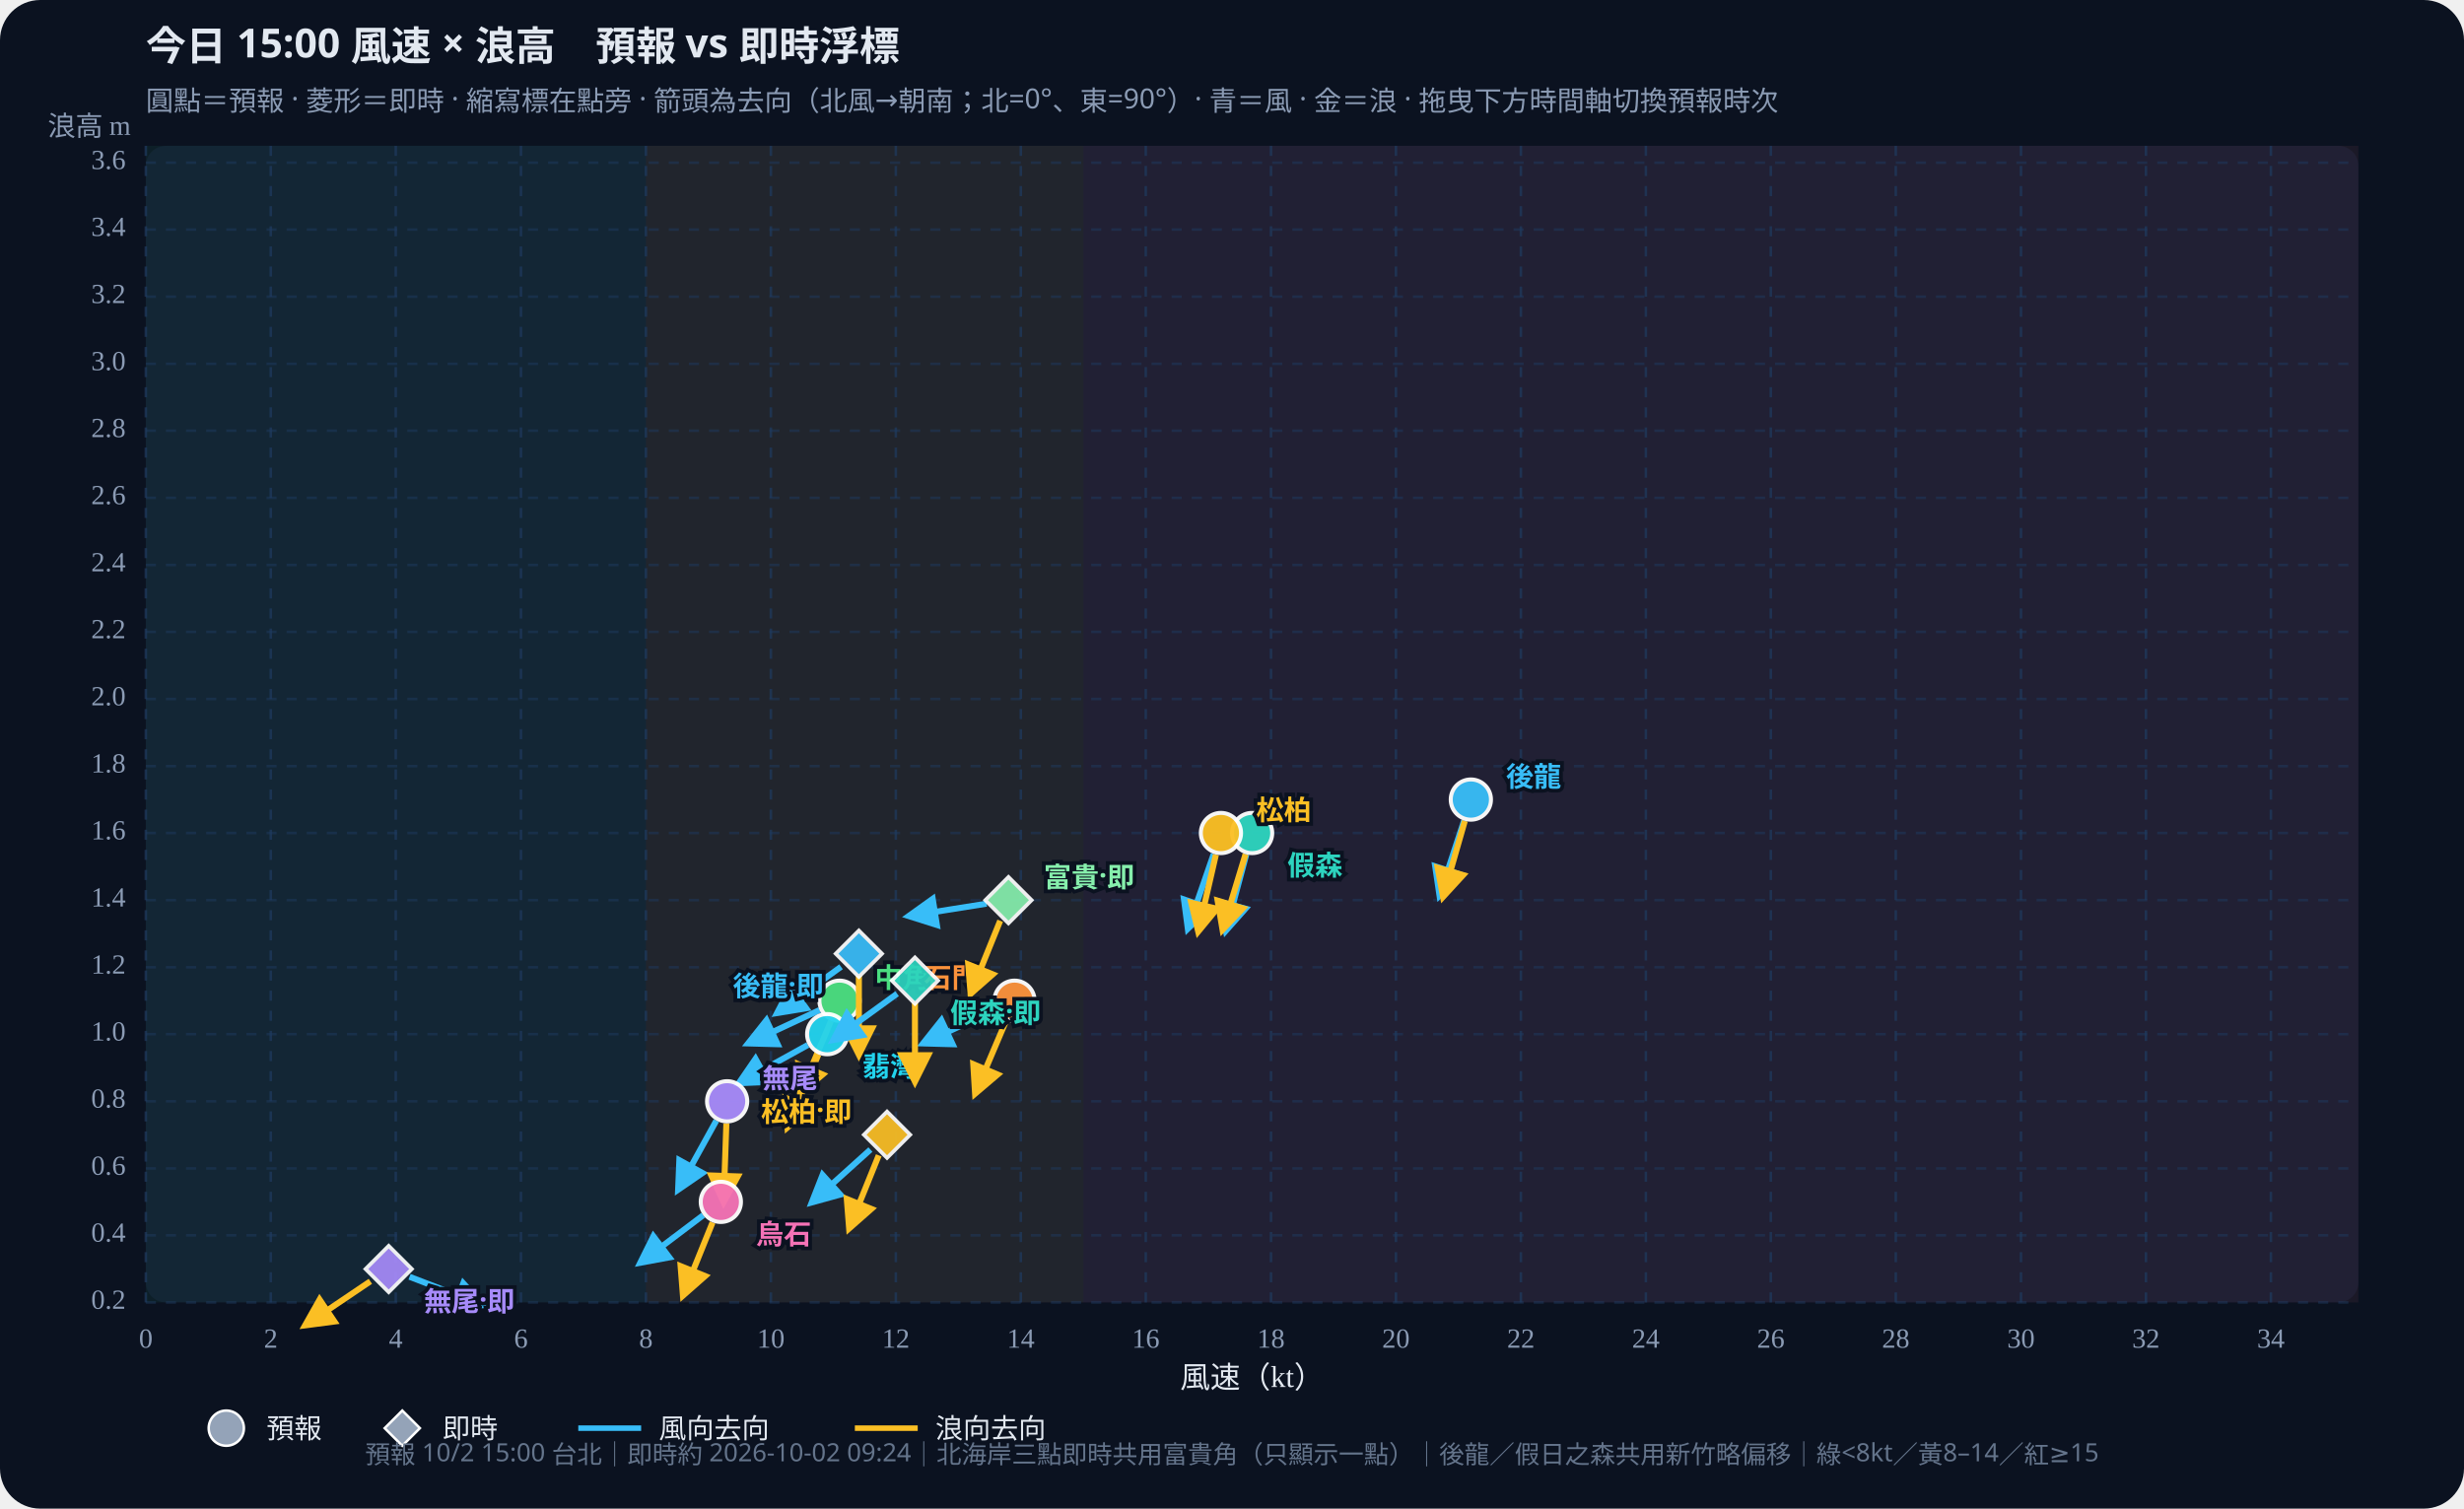
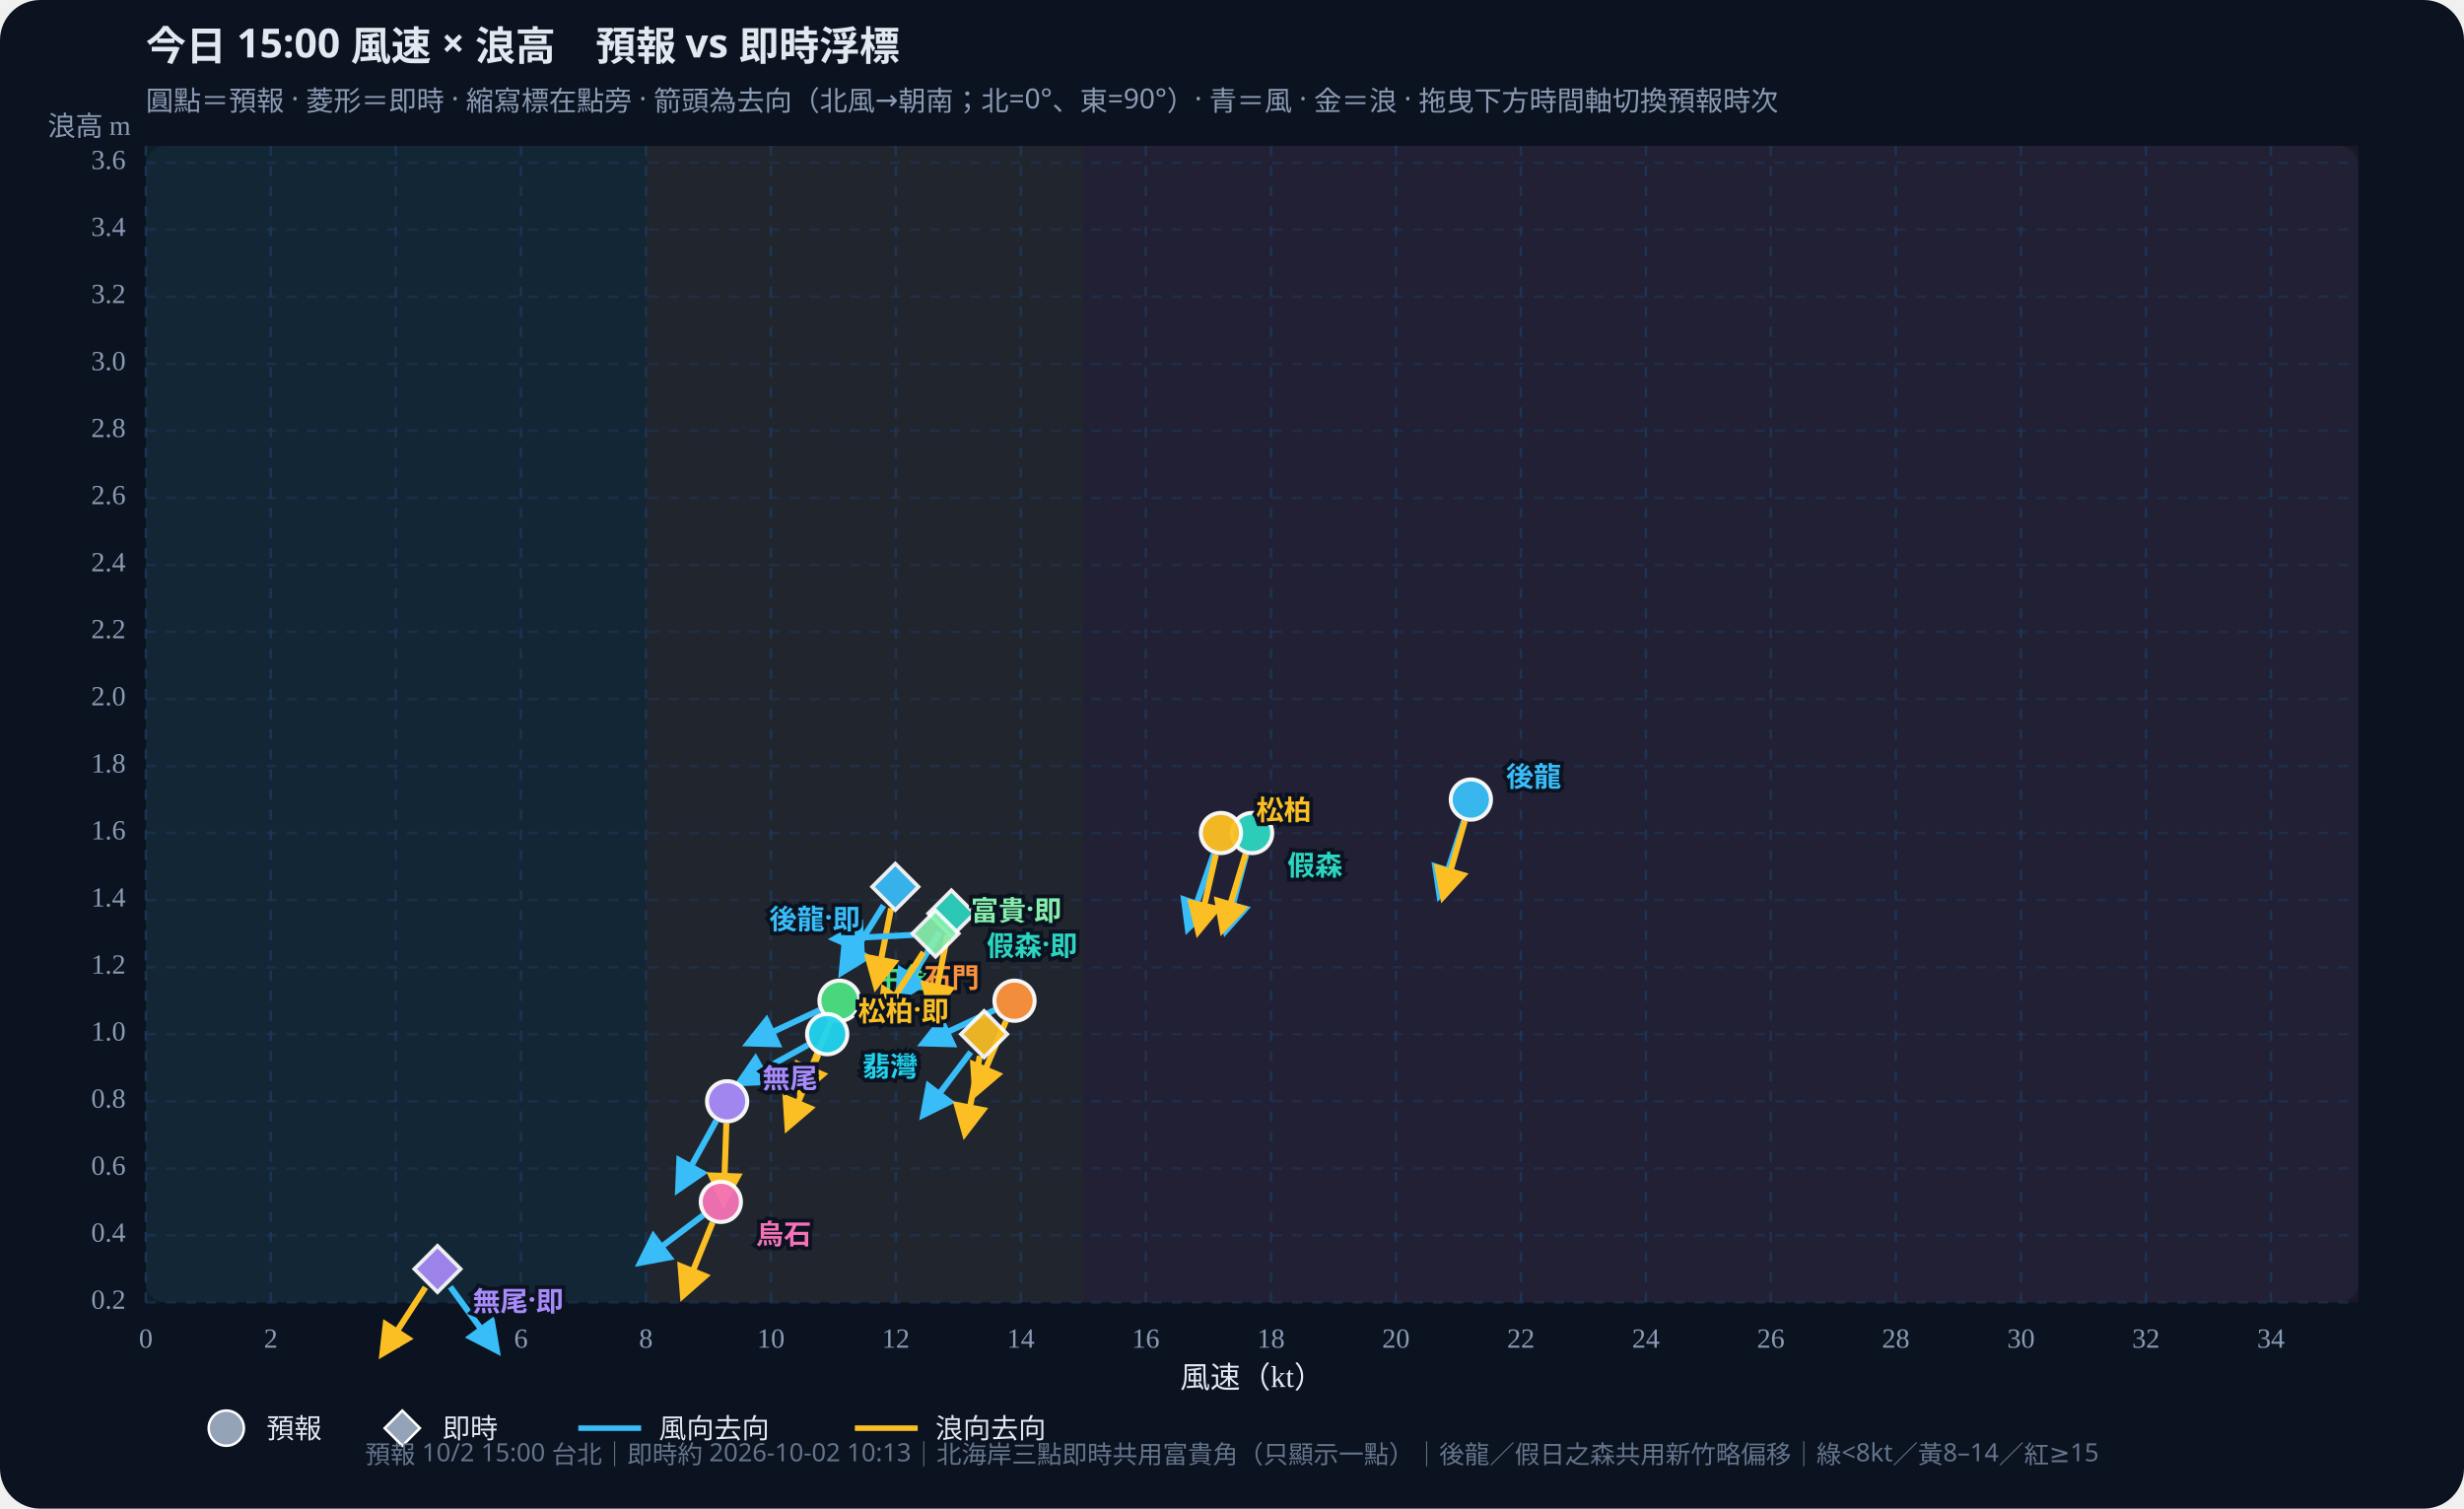
<svg xmlns="http://www.w3.org/2000/svg" id="wws-svg" viewBox="0 0 980 600" role="img" aria-label="風速與浪高散佈圖，可拖曳時間軸切換預報時次" style="width:100%;height:auto;display:block">
  <rect width="980" height="600" fill="#0b1220" rx="16" />
  <rect x="58" y="58" width="880" height="460" fill="#111a2e" rx="8" />
  <rect x="58.0" y="58" width="198.9" height="460" fill="#34d399" opacity="0.07" />
  <rect x="256.9" y="58" width="174.0" height="460" fill="#fbbf24" opacity="0.07" />
  <rect x="430.9" y="58" width="507.1" height="460" fill="#fb7185" opacity="0.07" />
  <defs>
    <marker id="arrow-38bdf8" viewBox="0 0 10 10" refX="8" refY="5" markerWidth="6" markerHeight="6" orient="auto-start-reverse">
      <path d="M0,0 L10,5 L0,10 z" fill="#38bdf8" />
    </marker>
    <marker id="arrow-fbbf24" viewBox="0 0 10 10" refX="8" refY="5" markerWidth="6" markerHeight="6" orient="auto-start-reverse">
      <path d="M0,0 L10,5 L0,10 z" fill="#fbbf24" />
    </marker>
  </defs>
  <text id="wws-title" x="58" y="24" fill="#e2e8f0" font-size="16" font-weight="700" font-family="Noto Sans TC,system-ui,sans-serif">今日 15:00 風速 × 浪高　預報 vs 即時浮標</text>
  <text x="58" y="44" fill="#8b9bb4" font-size="11" font-family="Noto Sans TC,system-ui,sans-serif">圓點＝預報 · 菱形＝即時 · 縮寫標在點旁 · 箭頭為去向（北風→朝南；北=0°、東=90°）· 青＝風 · 金＝浪 · 拖曳下方時間軸切換預報時次</text>
  <line x1="58.0" y1="58" x2="58.0" y2="518" stroke="#1e3a5f" stroke-dasharray="4 4" opacity="0.7" />
  <text x="58.0" y="536" text-anchor="middle" fill="#8b9bb4" font-size="11">0</text>
  <line x1="107.7" y1="58" x2="107.7" y2="518" stroke="#1e3a5f" stroke-dasharray="4 4" opacity="0.7" />
  <text x="107.7" y="536" text-anchor="middle" fill="#8b9bb4" font-size="11">2</text>
  <line x1="157.4" y1="58" x2="157.4" y2="518" stroke="#1e3a5f" stroke-dasharray="4 4" opacity="0.7" />
  <text x="157.4" y="536" text-anchor="middle" fill="#8b9bb4" font-size="11">4</text>
  <line x1="207.2" y1="58" x2="207.2" y2="518" stroke="#1e3a5f" stroke-dasharray="4 4" opacity="0.7" />
  <text x="207.2" y="536" text-anchor="middle" fill="#8b9bb4" font-size="11">6</text>
  <line x1="256.9" y1="58" x2="256.9" y2="518" stroke="#1e3a5f" stroke-dasharray="4 4" opacity="0.7" />
  <text x="256.9" y="536" text-anchor="middle" fill="#8b9bb4" font-size="11">8</text>
  <line x1="306.6" y1="58" x2="306.6" y2="518" stroke="#1e3a5f" stroke-dasharray="4 4" opacity="0.7" />
  <text x="306.6" y="536" text-anchor="middle" fill="#8b9bb4" font-size="11">10</text>
  <line x1="356.3" y1="58" x2="356.3" y2="518" stroke="#1e3a5f" stroke-dasharray="4 4" opacity="0.7" />
  <text x="356.3" y="536" text-anchor="middle" fill="#8b9bb4" font-size="11">12</text>
  <line x1="406.0" y1="58" x2="406.0" y2="518" stroke="#1e3a5f" stroke-dasharray="4 4" opacity="0.7" />
  <text x="406.0" y="536" text-anchor="middle" fill="#8b9bb4" font-size="11">14</text>
  <line x1="455.7" y1="58" x2="455.7" y2="518" stroke="#1e3a5f" stroke-dasharray="4 4" opacity="0.7" />
  <text x="455.7" y="536" text-anchor="middle" fill="#8b9bb4" font-size="11">16</text>
  <line x1="505.5" y1="58" x2="505.5" y2="518" stroke="#1e3a5f" stroke-dasharray="4 4" opacity="0.7" />
  <text x="505.5" y="536" text-anchor="middle" fill="#8b9bb4" font-size="11">18</text>
  <line x1="555.2" y1="58" x2="555.2" y2="518" stroke="#1e3a5f" stroke-dasharray="4 4" opacity="0.7" />
  <text x="555.2" y="536" text-anchor="middle" fill="#8b9bb4" font-size="11">20</text>
  <line x1="604.9" y1="58" x2="604.9" y2="518" stroke="#1e3a5f" stroke-dasharray="4 4" opacity="0.7" />
  <text x="604.9" y="536" text-anchor="middle" fill="#8b9bb4" font-size="11">22</text>
  <line x1="654.6" y1="58" x2="654.6" y2="518" stroke="#1e3a5f" stroke-dasharray="4 4" opacity="0.7" />
  <text x="654.6" y="536" text-anchor="middle" fill="#8b9bb4" font-size="11">24</text>
  <line x1="704.3" y1="58" x2="704.3" y2="518" stroke="#1e3a5f" stroke-dasharray="4 4" opacity="0.7" />
  <text x="704.3" y="536" text-anchor="middle" fill="#8b9bb4" font-size="11">26</text>
  <line x1="754.0" y1="58" x2="754.0" y2="518" stroke="#1e3a5f" stroke-dasharray="4 4" opacity="0.7" />
  <text x="754.0" y="536" text-anchor="middle" fill="#8b9bb4" font-size="11">28</text>
  <line x1="803.8" y1="58" x2="803.8" y2="518" stroke="#1e3a5f" stroke-dasharray="4 4" opacity="0.7" />
  <text x="803.8" y="536" text-anchor="middle" fill="#8b9bb4" font-size="11">30</text>
  <line x1="853.5" y1="58" x2="853.5" y2="518" stroke="#1e3a5f" stroke-dasharray="4 4" opacity="0.7" />
  <text x="853.5" y="536" text-anchor="middle" fill="#8b9bb4" font-size="11">32</text>
  <line x1="903.2" y1="58" x2="903.2" y2="518" stroke="#1e3a5f" stroke-dasharray="4 4" opacity="0.7" />
  <text x="903.2" y="536" text-anchor="middle" fill="#8b9bb4" font-size="11">34</text>
  <line x1="58" y1="518.0" x2="938" y2="518.0" stroke="#1e3a5f" stroke-dasharray="4 4" opacity="0.5" />
  <text x="50" y="518.0" text-anchor="end" dominant-baseline="middle" fill="#8b9bb4" font-size="11">0.2</text>
  <line x1="58" y1="491.3" x2="938" y2="491.3" stroke="#1e3a5f" stroke-dasharray="4 4" opacity="0.5" />
  <text x="50" y="491.3" text-anchor="end" dominant-baseline="middle" fill="#8b9bb4" font-size="11">0.4</text>
  <line x1="58" y1="464.7" x2="938" y2="464.7" stroke="#1e3a5f" stroke-dasharray="4 4" opacity="0.5" />
  <text x="50" y="464.7" text-anchor="end" dominant-baseline="middle" fill="#8b9bb4" font-size="11">0.6</text>
  <line x1="58" y1="438.0" x2="938" y2="438.0" stroke="#1e3a5f" stroke-dasharray="4 4" opacity="0.5" />
  <text x="50" y="438.0" text-anchor="end" dominant-baseline="middle" fill="#8b9bb4" font-size="11">0.8</text>
  <line x1="58" y1="411.3" x2="938" y2="411.3" stroke="#1e3a5f" stroke-dasharray="4 4" opacity="0.5" />
  <text x="50" y="411.3" text-anchor="end" dominant-baseline="middle" fill="#8b9bb4" font-size="11">1.0</text>
  <line x1="58" y1="384.7" x2="938" y2="384.7" stroke="#1e3a5f" stroke-dasharray="4 4" opacity="0.5" />
  <text x="50" y="384.7" text-anchor="end" dominant-baseline="middle" fill="#8b9bb4" font-size="11">1.2</text>
  <line x1="58" y1="358.0" x2="938" y2="358.0" stroke="#1e3a5f" stroke-dasharray="4 4" opacity="0.5" />
  <text x="50" y="358.0" text-anchor="end" dominant-baseline="middle" fill="#8b9bb4" font-size="11">1.4</text>
  <line x1="58" y1="331.3" x2="938" y2="331.3" stroke="#1e3a5f" stroke-dasharray="4 4" opacity="0.5" />
  <text x="50" y="331.3" text-anchor="end" dominant-baseline="middle" fill="#8b9bb4" font-size="11">1.6</text>
  <line x1="58" y1="304.7" x2="938" y2="304.7" stroke="#1e3a5f" stroke-dasharray="4 4" opacity="0.5" />
  <text x="50" y="304.7" text-anchor="end" dominant-baseline="middle" fill="#8b9bb4" font-size="11">1.8</text>
  <line x1="58" y1="278.0" x2="938" y2="278.0" stroke="#1e3a5f" stroke-dasharray="4 4" opacity="0.5" />
  <text x="50" y="278.0" text-anchor="end" dominant-baseline="middle" fill="#8b9bb4" font-size="11">2.0</text>
  <line x1="58" y1="251.3" x2="938" y2="251.3" stroke="#1e3a5f" stroke-dasharray="4 4" opacity="0.5" />
  <text x="50" y="251.3" text-anchor="end" dominant-baseline="middle" fill="#8b9bb4" font-size="11">2.2</text>
  <line x1="58" y1="224.7" x2="938" y2="224.7" stroke="#1e3a5f" stroke-dasharray="4 4" opacity="0.5" />
  <text x="50" y="224.7" text-anchor="end" dominant-baseline="middle" fill="#8b9bb4" font-size="11">2.4</text>
  <line x1="58" y1="198.0" x2="938" y2="198.0" stroke="#1e3a5f" stroke-dasharray="4 4" opacity="0.5" />
  <text x="50" y="198.0" text-anchor="end" dominant-baseline="middle" fill="#8b9bb4" font-size="11">2.6</text>
  <line x1="58" y1="171.3" x2="938" y2="171.3" stroke="#1e3a5f" stroke-dasharray="4 4" opacity="0.5" />
  <text x="50" y="171.3" text-anchor="end" dominant-baseline="middle" fill="#8b9bb4" font-size="11">2.8</text>
  <line x1="58" y1="144.7" x2="938" y2="144.7" stroke="#1e3a5f" stroke-dasharray="4 4" opacity="0.5" />
  <text x="50" y="144.7" text-anchor="end" dominant-baseline="middle" fill="#8b9bb4" font-size="11">3.0</text>
  <line x1="58" y1="118.0" x2="938" y2="118.0" stroke="#1e3a5f" stroke-dasharray="4 4" opacity="0.5" />
  <text x="50" y="118.0" text-anchor="end" dominant-baseline="middle" fill="#8b9bb4" font-size="11">3.2</text>
  <line x1="58" y1="91.3" x2="938" y2="91.3" stroke="#1e3a5f" stroke-dasharray="4 4" opacity="0.5" />
  <text x="50" y="91.3" text-anchor="end" dominant-baseline="middle" fill="#8b9bb4" font-size="11">3.4</text>
  <line x1="58" y1="64.7" x2="938" y2="64.7" stroke="#1e3a5f" stroke-dasharray="4 4" opacity="0.5" />
  <text x="50" y="64.7" text-anchor="end" dominant-baseline="middle" fill="#8b9bb4" font-size="11">3.6</text>
  <text x="498" y="552" text-anchor="middle" fill="#e2e8f0" font-size="12">風速（kt）</text>
  <text x="52" y="54" text-anchor="end" fill="#8b9bb4" font-size="11">浪高 m</text>
  <g id="wws-forecast-layer">
    <line x1="582.3" y1="326.4" x2="572.6" y2="356.0" stroke="#38bdf8" stroke-width="2.4" marker-end="url(#arrow-38bdf8)" />
    <line x1="582.6" y1="326.5" x2="574.0" y2="356.5" stroke="#fbbf24" stroke-width="2.4" marker-end="url(#arrow-fbbf24)" />
    <circle cx="585.0" cy="318.0" r="8.0" fill="#38bdf8" stroke="#fff" stroke-width="1.6" opacity="0.95" />
    <line x1="495.7" y1="339.8" x2="487.6" y2="370.0" stroke="#38bdf8" stroke-width="2.4" marker-end="url(#arrow-38bdf8)" />
    <line x1="495.4" y1="339.7" x2="486.3" y2="369.6" stroke="#fbbf24" stroke-width="2.4" marker-end="url(#arrow-fbbf24)" />
    <circle cx="498.0" cy="331.3" r="8.0" fill="#2dd4bf" stroke="#fff" stroke-width="1.6" opacity="0.95" />
    <line x1="482.7" y1="339.7" x2="472.5" y2="369.2" stroke="#38bdf8" stroke-width="2.4" marker-end="url(#arrow-38bdf8)" />
    <line x1="483.6" y1="339.9" x2="476.6" y2="370.3" stroke="#fbbf24" stroke-width="2.4" marker-end="url(#arrow-fbbf24)" />
    <circle cx="485.6" cy="331.3" r="8.0" fill="#fbbf24" stroke="#fff" stroke-width="1.6" opacity="0.95" />
    <line x1="326.0" y1="401.7" x2="297.7" y2="414.9" stroke="#38bdf8" stroke-width="2.4" marker-end="url(#arrow-38bdf8)" />
    <line x1="330.5" y1="406.1" x2="318.3" y2="434.8" stroke="#fbbf24" stroke-width="2.4" marker-end="url(#arrow-fbbf24)" />
    <circle cx="333.9" cy="398.0" r="8.0" fill="#4ade80" stroke="#fff" stroke-width="1.6" opacity="0.95" />
    <line x1="321.3" y1="415.6" x2="294.0" y2="430.7" stroke="#38bdf8" stroke-width="2.4" marker-end="url(#arrow-38bdf8)" />
    <line x1="325.5" y1="419.4" x2="313.3" y2="448.2" stroke="#fbbf24" stroke-width="2.4" marker-end="url(#arrow-fbbf24)" />
    <circle cx="329.0" cy="411.3" r="8.0" fill="#22d3ee" stroke="#fff" stroke-width="1.6" opacity="0.95" />
    <line x1="395.6" y1="401.7" x2="367.3" y2="414.9" stroke="#38bdf8" stroke-width="2.4" marker-end="url(#arrow-38bdf8)" />
    <line x1="400.1" y1="406.1" x2="387.9" y2="434.8" stroke="#fbbf24" stroke-width="2.4" marker-end="url(#arrow-fbbf24)" />
    <circle cx="403.5" cy="398.0" r="8.0" fill="#fb923c" stroke="#fff" stroke-width="1.6" opacity="0.95" />
    <line x1="284.9" y1="445.7" x2="269.8" y2="473.0" stroke="#38bdf8" stroke-width="2.4" marker-end="url(#arrow-38bdf8)" />
    <line x1="288.9" y1="446.8" x2="287.8" y2="478.0" stroke="#fbbf24" stroke-width="2.4" marker-end="url(#arrow-fbbf24)" />
    <circle cx="289.2" cy="438.0" r="8.0" fill="#a78bfa" stroke="#fff" stroke-width="1.6" opacity="0.95" />
    <line x1="279.7" y1="483.3" x2="254.8" y2="502.1" stroke="#38bdf8" stroke-width="2.4" marker-end="url(#arrow-38bdf8)" />
    <line x1="283.4" y1="486.2" x2="271.7" y2="515.1" stroke="#fbbf24" stroke-width="2.4" marker-end="url(#arrow-fbbf24)" />
    <circle cx="286.7" cy="478.0" r="8.0" fill="#f472b6" stroke="#fff" stroke-width="1.6" opacity="0.95" />
    <text x="599.0" y="308.0" text-anchor="start" dominant-baseline="central" fill="#38bdf8" font-size="11" font-weight="700" font-family="Noto Sans TC,system-ui,sans-serif" stroke="#0b1220" stroke-width="3" paint-order="stroke">後龍</text>
    <text x="512.0" y="343.3" text-anchor="start" dominant-baseline="central" fill="#2dd4bf" font-size="11" font-weight="700" font-family="Noto Sans TC,system-ui,sans-serif" stroke="#0b1220" stroke-width="3" paint-order="stroke">假森</text>
    <text x="499.6" y="321.3" text-anchor="start" dominant-baseline="central" fill="#fbbf24" font-size="11" font-weight="700" font-family="Noto Sans TC,system-ui,sans-serif" stroke="#0b1220" stroke-width="3" paint-order="stroke">松柏</text>
    <text x="347.9" y="388.0" text-anchor="start" dominant-baseline="central" fill="#4ade80" font-size="11" font-weight="700" font-family="Noto Sans TC,system-ui,sans-serif" stroke="#0b1220" stroke-width="3" paint-order="stroke">中角</text>
    <text x="343.0" y="423.3" text-anchor="start" dominant-baseline="central" fill="#22d3ee" font-size="11" font-weight="700" font-family="Noto Sans TC,system-ui,sans-serif" stroke="#0b1220" stroke-width="3" paint-order="stroke">翡灣</text>
    <text x="389.5" y="388.0" text-anchor="end" dominant-baseline="central" fill="#fb923c" font-size="11" font-weight="700" font-family="Noto Sans TC,system-ui,sans-serif" stroke="#0b1220" stroke-width="3" paint-order="stroke">石門</text>
    <text x="303.2" y="428.0" text-anchor="start" dominant-baseline="central" fill="#a78bfa" font-size="11" font-weight="700" font-family="Noto Sans TC,system-ui,sans-serif" stroke="#0b1220" stroke-width="3" paint-order="stroke">無尾</text>
    <text x="300.7" y="490.0" text-anchor="start" dominant-baseline="central" fill="#f472b6" font-size="11" font-weight="700" font-family="Noto Sans TC,system-ui,sans-serif" stroke="#0b1220" stroke-width="3" paint-order="stroke">烏石</text>
  </g>
  <g id="wws-live-layer">
-     <line x1="334.5" y1="384.5" x2="309.2" y2="402.8" stroke="#38bdf8" stroke-width="2.4" marker-end="url(#arrow-38bdf8)" />
-     <line x1="341.6" y1="388.1" x2="341.6" y2="419.3" stroke="#fbbf24" stroke-width="2.4" marker-end="url(#arrow-fbbf24)" />
-     <polygon points="341.6,370.1 350.8,379.3 341.6,388.5 332.4,379.3" fill="#38bdf8" stroke="#fff" stroke-width="1.5" opacity="0.92" />
-     <line x1="356.8" y1="395.2" x2="331.6" y2="413.5" stroke="#38bdf8" stroke-width="2.4" marker-end="url(#arrow-38bdf8)" />
-     <line x1="363.9" y1="398.8" x2="363.9" y2="430.0" stroke="#fbbf24" stroke-width="2.4" marker-end="url(#arrow-fbbf24)" />
-     <polygon points="363.9,380.8 373.1,390.0 363.9,399.2 354.7,390.0" fill="#2dd4bf" stroke="#fff" stroke-width="1.5" opacity="0.92" />
-     <line x1="346.2" y1="457.2" x2="323.0" y2="478.1" stroke="#38bdf8" stroke-width="2.4" marker-end="url(#arrow-38bdf8)" />
-     <line x1="349.5" y1="459.5" x2="337.8" y2="488.4" stroke="#fbbf24" stroke-width="2.4" marker-end="url(#arrow-fbbf24)" />
-     <polygon points="352.8,442.1 362.0,451.3 352.8,460.5 343.6,451.3" fill="#fbbf24" stroke="#fff" stroke-width="1.5" opacity="0.92" />
-     <line x1="392.4" y1="359.4" x2="361.6" y2="364.3" stroke="#38bdf8" stroke-width="2.4" marker-end="url(#arrow-38bdf8)" />
-     <line x1="397.8" y1="366.2" x2="386.1" y2="395.1" stroke="#fbbf24" stroke-width="2.4" marker-end="url(#arrow-fbbf24)" />
-     <polygon points="401.1,348.8 410.3,358.0 401.1,367.2 391.9,358.0" fill="#86efac" stroke="#fff" stroke-width="1.5" opacity="0.92" />
-     <line x1="162.9" y1="507.8" x2="192.0" y2="519.0" stroke="#38bdf8" stroke-width="2.4" marker-end="url(#arrow-38bdf8)" />
-     <line x1="147.3" y1="509.6" x2="121.5" y2="527.0" stroke="#fbbf24" stroke-width="2.4" marker-end="url(#arrow-fbbf24)" />
-     <polygon points="154.6,495.5 163.8,504.7 154.6,513.9 145.4,504.7" fill="#a78bfa" stroke="#fff" stroke-width="1.5" opacity="0.92" />
-     <text x="327.6" y="391.3" text-anchor="end" dominant-baseline="central" fill="#38bdf8" font-size="11" font-weight="700" font-family="Noto Sans TC,system-ui,sans-serif" stroke="#0b1220" stroke-width="3" paint-order="stroke">後龍·即</text>
-     <text x="377.9" y="402.0" text-anchor="start" dominant-baseline="central" fill="#2dd4bf" font-size="11" font-weight="700" font-family="Noto Sans TC,system-ui,sans-serif" stroke="#0b1220" stroke-width="3" paint-order="stroke">假森·即</text>
-     <text x="338.8" y="441.3" text-anchor="end" dominant-baseline="central" fill="#fbbf24" font-size="11" font-weight="700" font-family="Noto Sans TC,system-ui,sans-serif" stroke="#0b1220" stroke-width="3" paint-order="stroke">松柏·即</text>
-     <text x="415.1" y="348.0" text-anchor="start" dominant-baseline="central" fill="#86efac" font-size="11" font-weight="700" font-family="Noto Sans TC,system-ui,sans-serif" stroke="#0b1220" stroke-width="3" paint-order="stroke">富貴·即</text>
-     <text x="168.6" y="516.7" text-anchor="start" dominant-baseline="central" fill="#a78bfa" font-size="11" font-weight="700" font-family="Noto Sans TC,system-ui,sans-serif" stroke="#0b1220" stroke-width="3" paint-order="stroke">無尾·即</text>
+     <line x1="351.4" y1="360.1" x2="334.9" y2="386.6" stroke="#38bdf8" stroke-width="2.4" marker-end="url(#arrow-38bdf8)" />
+     <line x1="354.4" y1="361.3" x2="348.4" y2="391.9" stroke="#fbbf24" stroke-width="2.4" marker-end="url(#arrow-fbbf24)" />
+     <polygon points="356.1,343.5 365.3,352.7 356.1,361.9 346.9,352.7" fill="#38bdf8" stroke="#fff" stroke-width="1.5" opacity="0.92" />
+     <line x1="373.8" y1="370.8" x2="357.2" y2="397.3" stroke="#38bdf8" stroke-width="2.4" marker-end="url(#arrow-38bdf8)" />
+     <line x1="376.8" y1="372.0" x2="370.8" y2="402.6" stroke="#fbbf24" stroke-width="2.4" marker-end="url(#arrow-fbbf24)" />
+     <polygon points="378.4,354.1 387.6,363.3 378.4,372.5 369.2,363.3" fill="#2dd4bf" stroke="#fff" stroke-width="1.5" opacity="0.92" />
+     <line x1="386.1" y1="418.4" x2="367.3" y2="443.3" stroke="#38bdf8" stroke-width="2.4" marker-end="url(#arrow-38bdf8)" />
+     <line x1="389.7" y1="420.0" x2="383.8" y2="450.6" stroke="#fbbf24" stroke-width="2.4" marker-end="url(#arrow-fbbf24)" />
+     <polygon points="391.4,402.1 400.6,411.3 391.4,420.5 382.2,411.3" fill="#fbbf24" stroke="#fff" stroke-width="1.5" opacity="0.92" />
+     <line x1="363.3" y1="371.8" x2="332.1" y2="373.4" stroke="#38bdf8" stroke-width="2.4" marker-end="url(#arrow-38bdf8)" />
+     <line x1="367.3" y1="378.7" x2="350.3" y2="404.9" stroke="#fbbf24" stroke-width="2.4" marker-end="url(#arrow-fbbf24)" />
+     <polygon points="372.1,362.1 381.3,371.3 372.1,380.5 362.9,371.3" fill="#86efac" stroke="#fff" stroke-width="1.5" opacity="0.92" />
+     <line x1="179.1" y1="511.8" x2="197.5" y2="537.0" stroke="#38bdf8" stroke-width="2.4" marker-end="url(#arrow-38bdf8)" />
+     <line x1="169.2" y1="512.0" x2="152.2" y2="538.2" stroke="#fbbf24" stroke-width="2.4" marker-end="url(#arrow-fbbf24)" />
+     <polygon points="174.0,495.5 183.2,504.7 174.0,513.9 164.8,504.7" fill="#a78bfa" stroke="#fff" stroke-width="1.5" opacity="0.92" />
+     <text x="342.1" y="364.7" text-anchor="end" dominant-baseline="central" fill="#38bdf8" font-size="11" font-weight="700" font-family="Noto Sans TC,system-ui,sans-serif" stroke="#0b1220" stroke-width="3" paint-order="stroke">後龍·即</text>
+     <text x="392.4" y="375.3" text-anchor="start" dominant-baseline="central" fill="#2dd4bf" font-size="11" font-weight="700" font-family="Noto Sans TC,system-ui,sans-serif" stroke="#0b1220" stroke-width="3" paint-order="stroke">假森·即</text>
+     <text x="377.4" y="401.3" text-anchor="end" dominant-baseline="central" fill="#fbbf24" font-size="11" font-weight="700" font-family="Noto Sans TC,system-ui,sans-serif" stroke="#0b1220" stroke-width="3" paint-order="stroke">松柏·即</text>
+     <text x="386.1" y="361.3" text-anchor="start" dominant-baseline="central" fill="#86efac" font-size="11" font-weight="700" font-family="Noto Sans TC,system-ui,sans-serif" stroke="#0b1220" stroke-width="3" paint-order="stroke">富貴·即</text>
+     <text x="188.0" y="516.7" text-anchor="start" dominant-baseline="central" fill="#a78bfa" font-size="11" font-weight="700" font-family="Noto Sans TC,system-ui,sans-serif" stroke="#0b1220" stroke-width="3" paint-order="stroke">無尾·即</text>
  </g>
  <circle cx="90" cy="568" r="7" fill="#94a3b8" stroke="#fff" />
  <text x="106" y="572" fill="#e2e8f0" font-size="11" font-family="Noto Sans TC,system-ui,sans-serif">預報</text>
  <polygon points="160,561 167,568 160,575 153,568" fill="#94a3b8" stroke="#fff" />
  <text x="176" y="572" fill="#e2e8f0" font-size="11" font-family="Noto Sans TC,system-ui,sans-serif">即時</text>
  <line x1="230" y1="568" x2="255" y2="568" stroke="#38bdf8" stroke-width="2.2" />
  <text x="262" y="572" fill="#e2e8f0" font-size="11" font-family="Noto Sans TC,system-ui,sans-serif">風向去向</text>
  <line x1="340" y1="568" x2="365" y2="568" stroke="#fbbf24" stroke-width="2.2" />
  <text x="372" y="572" fill="#e2e8f0" font-size="11" font-family="Noto Sans TC,system-ui,sans-serif">浪向去向</text>
-   <text id="wws-foot" x="490" y="582" text-anchor="middle" fill="#64748b" font-size="10" font-family="Noto Sans TC,system-ui,sans-serif">預報 10/2 15:00 台北｜即時約 2026-10-02 09:24｜北海岸三點即時共用富貴角（只顯示一點）｜後龍／假日之森共用新竹略偏移｜綠&lt;8kt／黃8–14／紅≥15</text>
+   <text id="wws-foot" x="490" y="582" text-anchor="middle" fill="#64748b" font-size="10" font-family="Noto Sans TC,system-ui,sans-serif">預報 10/2 15:00 台北｜即時約 2026-10-02 10:13｜北海岸三點即時共用富貴角（只顯示一點）｜後龍／假日之森共用新竹略偏移｜綠&lt;8kt／黃8–14／紅≥15</text>
</svg>
